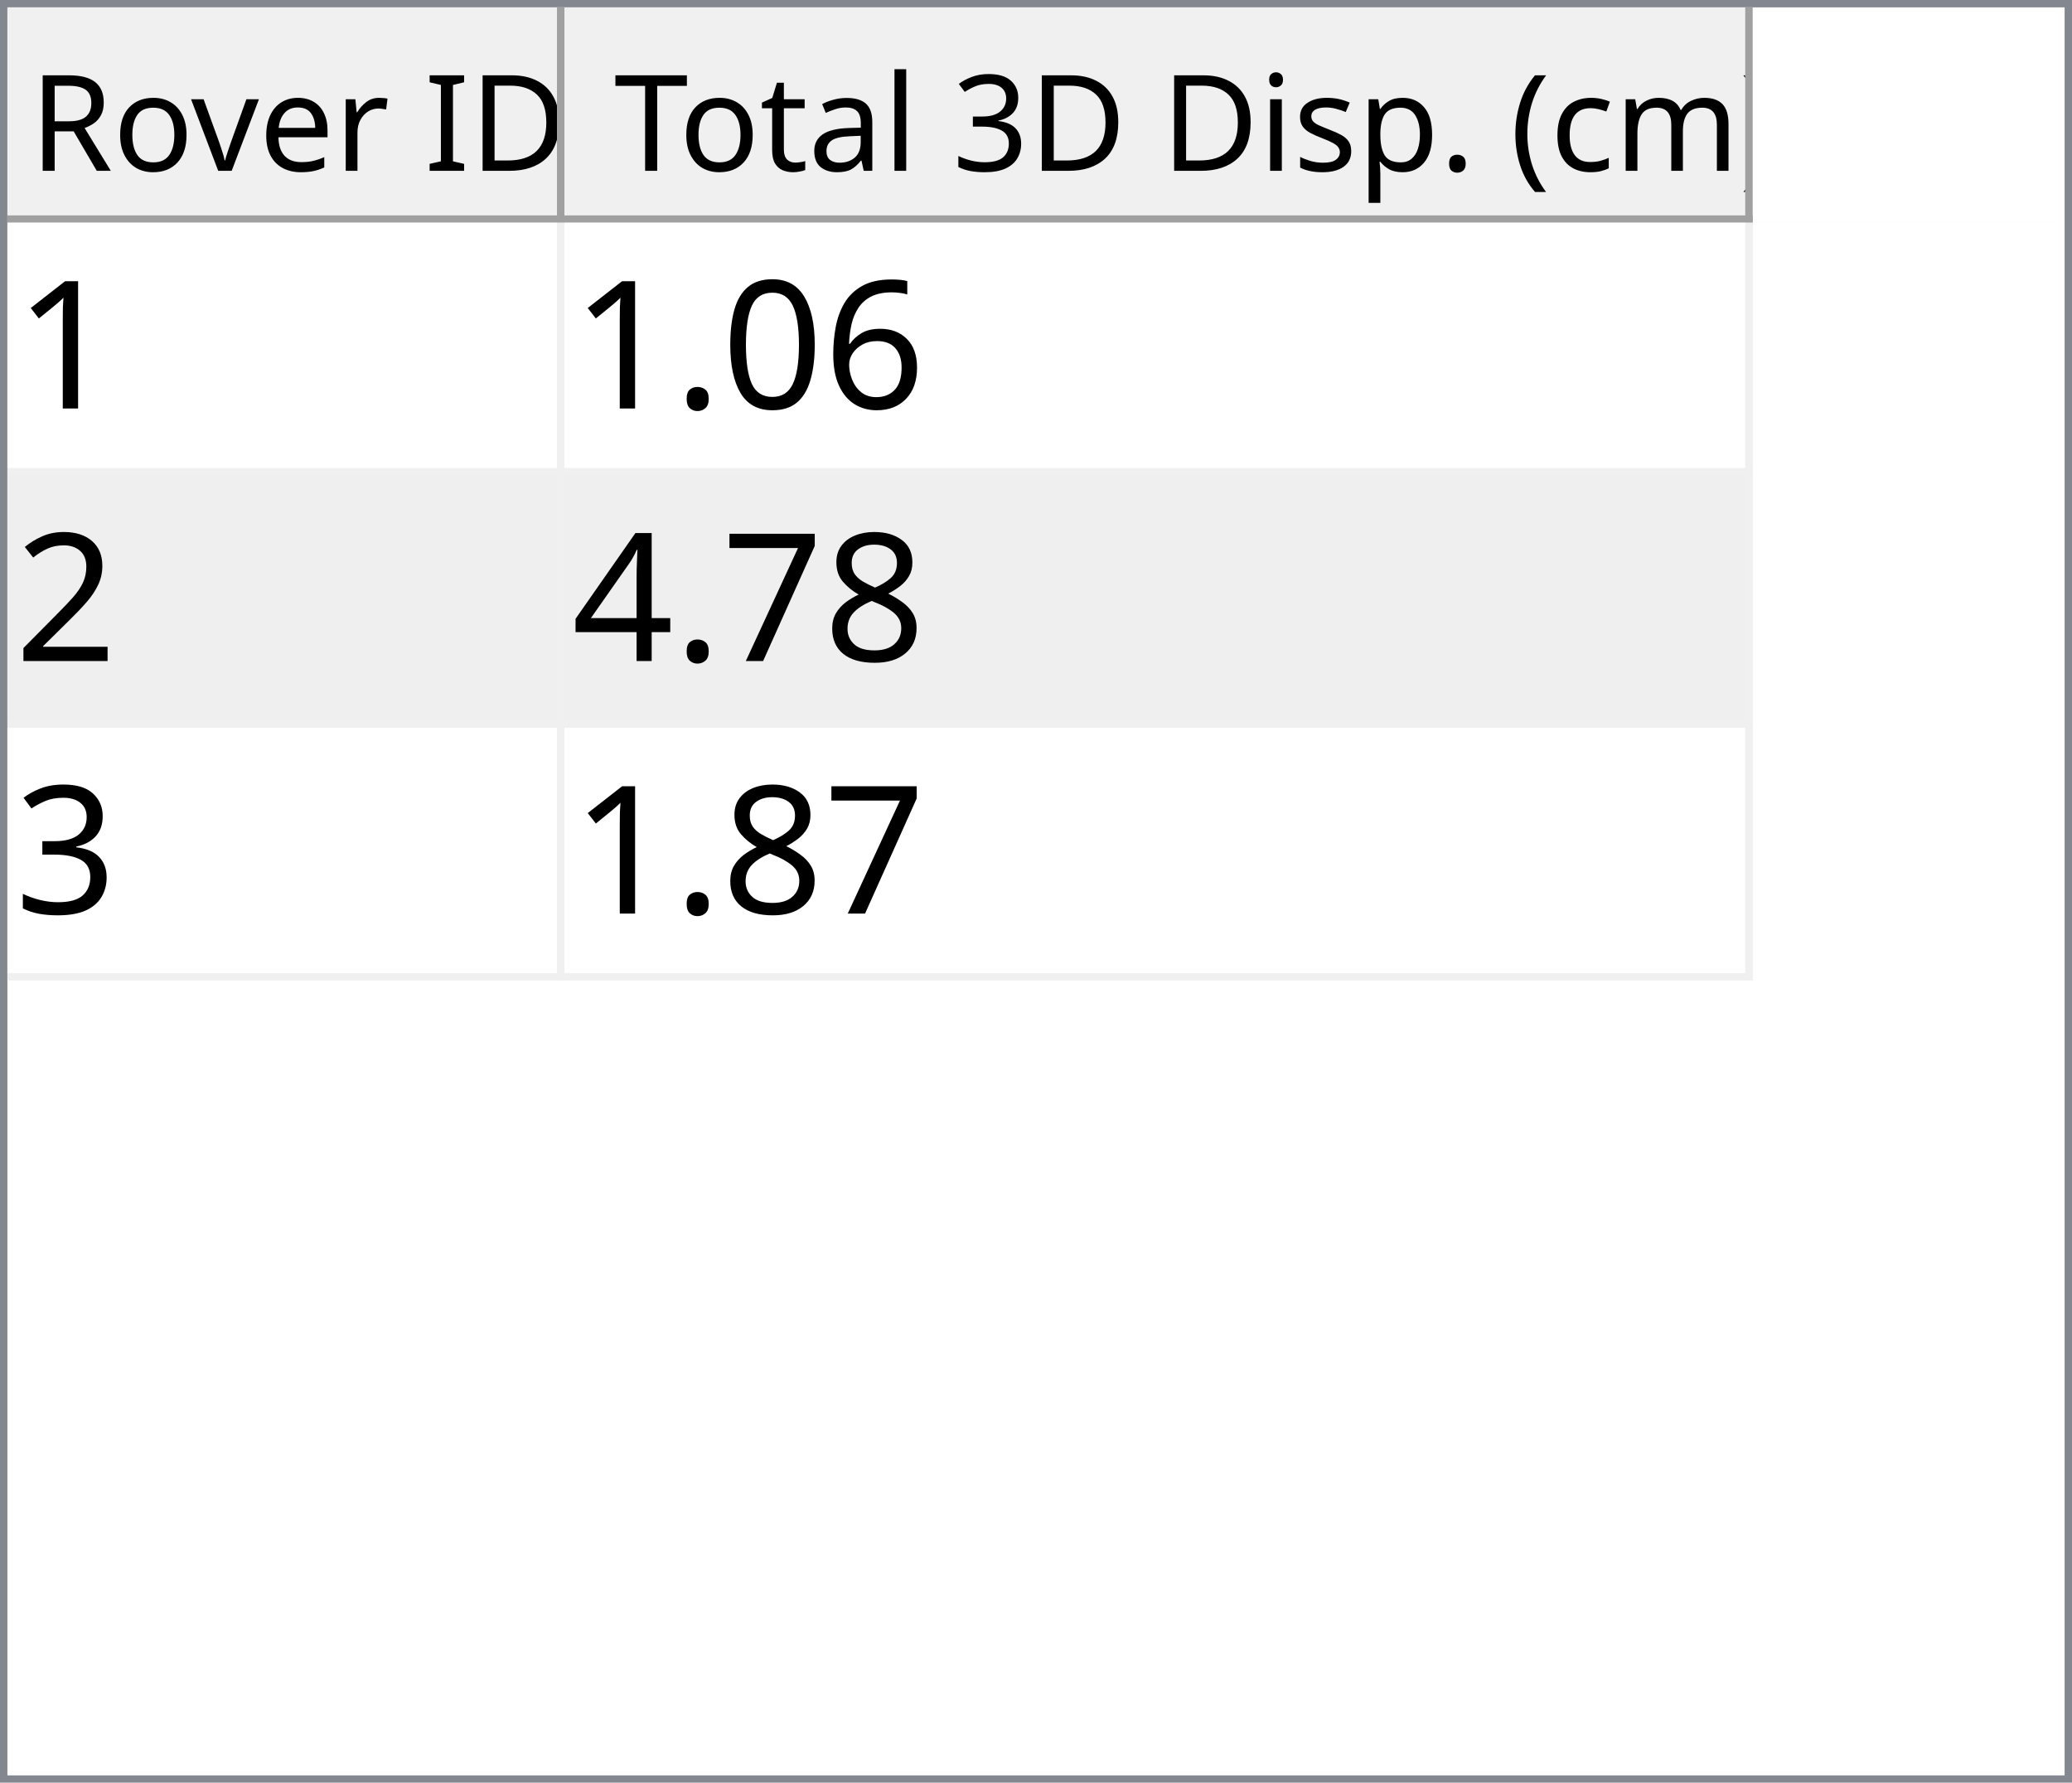
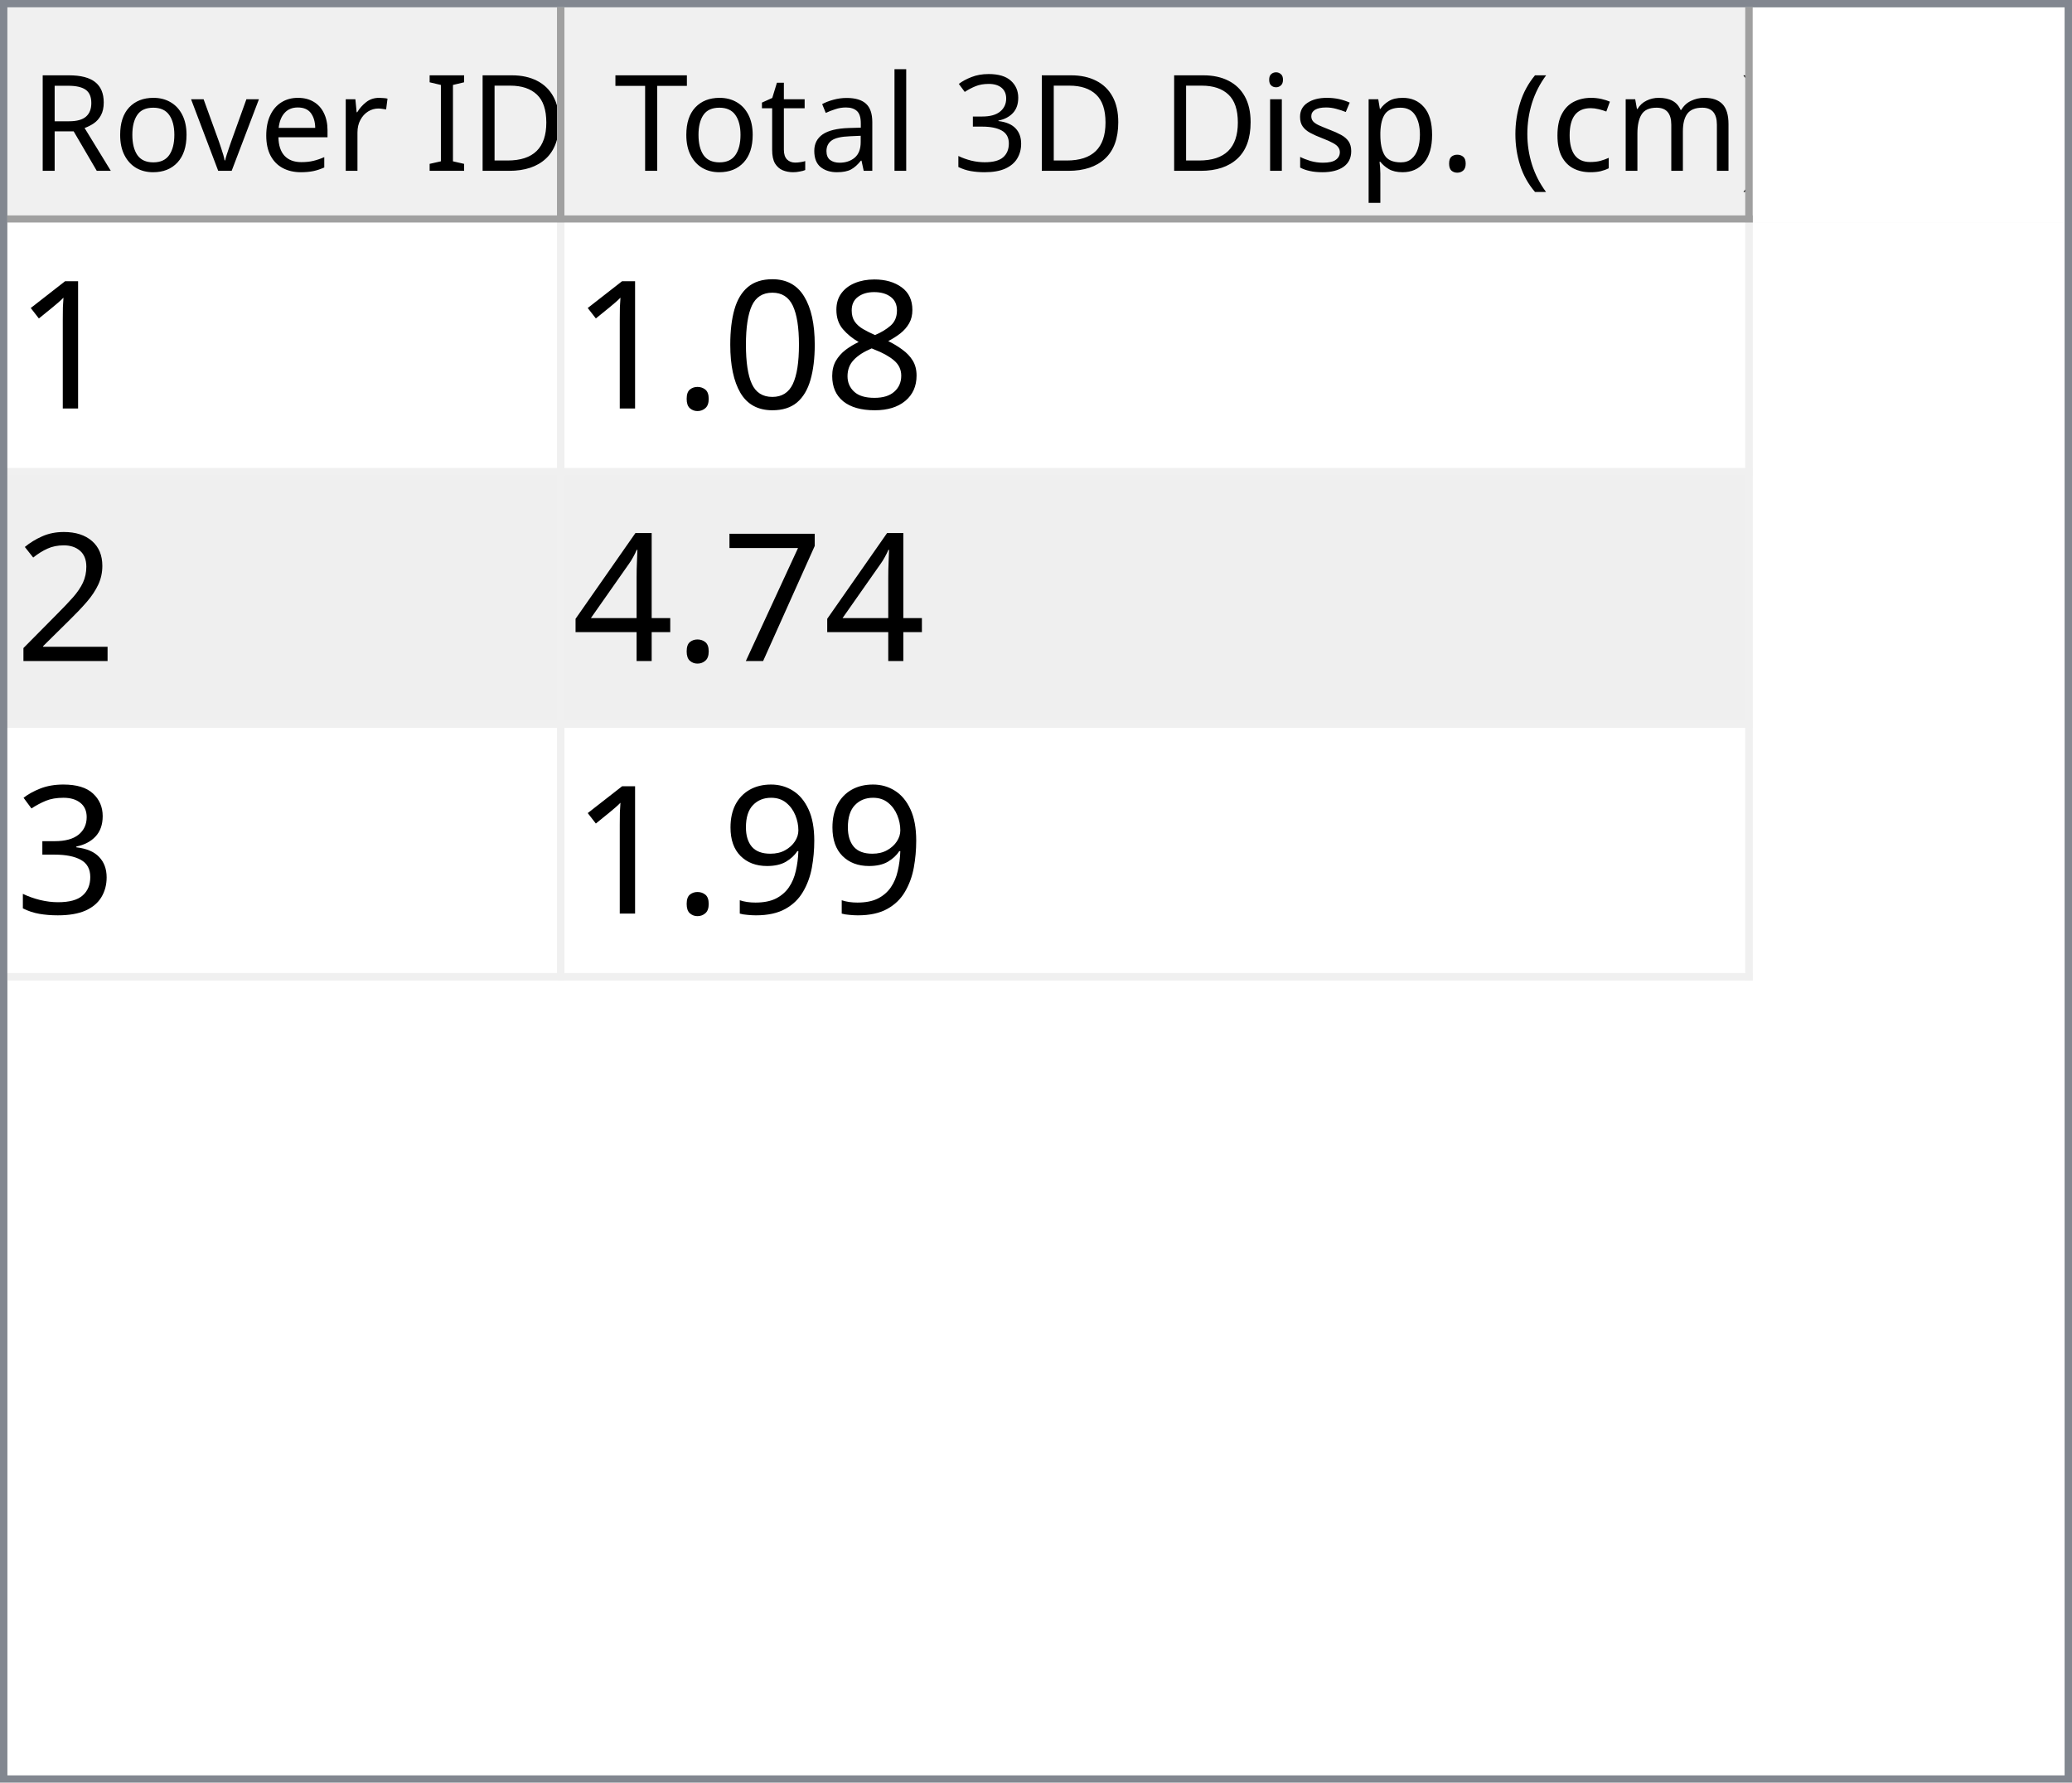
<svg xmlns="http://www.w3.org/2000/svg" style="fill-opacity:1; color-rendering:auto; color-interpolation:auto; text-rendering:auto; stroke:black; stroke-linecap:square; stroke-miterlimit:10; shape-rendering:auto; stroke-opacity:1; fill:black; stroke-dasharray:none; font-weight:normal; stroke-width:1; font-family:'Dialog'; font-style:normal; stroke-linejoin:miter; font-size:12px; stroke-dashoffset:0; image-rendering:auto;" width="279" height="240">
  <defs id="genericDefs" />
  <g>
    <defs id="defs1">
      <clipPath clipPathUnits="userSpaceOnUse" id="clipPath1">
        <path d="M0 0 L279 0 L279 240 L0 240 L0 0 Z" />
      </clipPath>
      <clipPath clipPathUnits="userSpaceOnUse" id="clipPath2">
        <path d="M0 0 L0 240 L279 240 L279 0 Z" />
      </clipPath>
      <clipPath clipPathUnits="userSpaceOnUse" id="clipPath3">
        <path d="M0 0 L0 29 L277 29 L277 0 Z" />
      </clipPath>
      <clipPath clipPathUnits="userSpaceOnUse" id="clipPath4">
        <path d="M0 0 L0 29 L75 29 L75 0 Z" />
      </clipPath>
      <clipPath clipPathUnits="userSpaceOnUse" id="clipPath5">
        <path d="M1 1 L1 28 L74 28 L74 1 Z" />
      </clipPath>
      <clipPath clipPathUnits="userSpaceOnUse" id="clipPath6">
        <path d="M0 0 L0 27 L73 27 L73 0 Z" />
      </clipPath>
      <clipPath clipPathUnits="userSpaceOnUse" id="clipPath7">
        <path d="M-0.5 -0.5 L-0.5 28.5 L74.5 28.5 L74.5 -0.5 Z" />
      </clipPath>
      <clipPath clipPathUnits="userSpaceOnUse" id="clipPath8">
        <path d="M0 0 L0 29 L160 29 L160 0 Z" />
      </clipPath>
      <clipPath clipPathUnits="userSpaceOnUse" id="clipPath9">
        <path d="M1 1 L1 28 L159 28 L159 1 Z" />
      </clipPath>
      <clipPath clipPathUnits="userSpaceOnUse" id="clipPath10">
        <path d="M0 0 L0 27 L158 27 L158 0 Z" />
      </clipPath>
      <clipPath clipPathUnits="userSpaceOnUse" id="clipPath11">
        <path d="M-0.5 -0.5 L-0.5 28.5 L159.5 28.5 L159.5 -0.5 Z" />
      </clipPath>
      <clipPath clipPathUnits="userSpaceOnUse" id="clipPath12">
        <path d="M0 0 L0 209 L277 209 L277 0 Z" />
      </clipPath>
      <clipPath clipPathUnits="userSpaceOnUse" id="clipPath13">
        <path d="M0 0 L0 102 L235 102 L235 0 Z" />
      </clipPath>
      <clipPath clipPathUnits="userSpaceOnUse" id="clipPath14">
        <path d="M-0.5 -0.5 L-0.5 101.5 L234.5 101.5 L234.5 -0.5 Z" />
      </clipPath>
      <clipPath clipPathUnits="userSpaceOnUse" id="clipPath15">
        <path d="M0 0 L0 33 L74 33 L74 0 Z" />
      </clipPath>
      <clipPath clipPathUnits="userSpaceOnUse" id="clipPath16">
        <path d="M0 0 L0 33 L159 33 L159 0 Z" />
      </clipPath>
      <font horiz-adv-x="64.551" id="font1">
        <font-face ascent="107.91" descent="25.098" units-per-em="100" style="font-style:normal; font-family:Segoe UI; font-weight:normal;" />
        <missing-glyph horiz-adv-x="64.551" d="M8.109 0 L8.109 68.266 L56.453 68.266 L56.453 0 L8.109 0 ZM15.328 7.234 L49.219 7.234 L49.219 61.031 L15.328 61.031 L15.328 7.234 Z" />
        <glyph unicode="D" horiz-adv-x="70.117" d="M9.188 0 L9.188 70.016 L28.516 70.016 Q65.531 70.016 65.531 35.891 Q65.531 19.672 55.25 9.836 Q44.969 0 27.734 0 L9.188 0 ZM17.391 62.594 L17.391 7.422 L27.828 7.422 Q41.609 7.422 49.273 14.797 Q56.938 22.172 56.938 35.688 Q56.938 62.594 28.328 62.594 L17.391 62.594 Z" />
        <glyph unicode="I" horiz-adv-x="26.611" d="M17.391 0 L9.188 0 L9.188 70.016 L17.391 70.016 L17.391 0 Z" />
        <glyph unicode=" " horiz-adv-x="27.393" d="" />
        <glyph unicode="r" horiz-adv-x="34.766" d="M34.188 41.891 Q32.078 43.5 28.125 43.5 Q23 43.5 19.555 38.672 Q16.109 33.844 16.109 25.484 L16.109 0 L8.109 0 L8.109 50 L16.109 50 L16.109 39.703 L16.312 39.703 Q18.016 44.969 21.531 47.922 Q25.047 50.875 29.391 50.875 Q32.516 50.875 34.188 50.203 L34.188 41.891 Z" />
        <glyph unicode="e" horiz-adv-x="52.295" d="M48.297 23 L12.984 23 Q13.188 14.656 17.484 10.109 Q21.781 5.562 29.297 5.562 Q37.75 5.562 44.828 11.141 L44.828 3.609 Q38.234 -1.172 27.391 -1.172 Q16.797 -1.172 10.742 5.641 Q4.688 12.453 4.688 24.812 Q4.688 36.469 11.305 43.82 Q17.922 51.172 27.734 51.172 Q37.547 51.172 42.922 44.828 Q48.297 38.484 48.297 27.203 L48.297 23 ZM40.094 29.781 Q40.047 36.719 36.75 40.578 Q33.453 44.438 27.594 44.438 Q21.922 44.438 17.969 40.383 Q14.016 36.328 13.094 29.781 L40.094 29.781 Z" />
        <glyph unicode="v" horiz-adv-x="47.9" d="M47.406 50 L27.484 0 L19.625 0 L0.688 50 L9.469 50 L22.172 13.672 Q23.578 9.672 23.922 6.688 L24.125 6.688 Q24.609 10.453 25.688 13.484 L38.969 50 L47.406 50 Z" />
        <glyph unicode="o" horiz-adv-x="58.594" d="M29 -1.172 Q17.922 -1.172 11.305 5.836 Q4.688 12.844 4.688 24.422 Q4.688 37.016 11.57 44.094 Q18.453 51.172 30.172 51.172 Q41.359 51.172 47.633 44.289 Q53.906 37.406 53.906 25.203 Q53.906 13.234 47.141 6.031 Q40.375 -1.172 29 -1.172 ZM29.594 44.438 Q21.875 44.438 17.383 39.188 Q12.891 33.938 12.891 24.703 Q12.891 15.828 17.43 10.695 Q21.969 5.562 29.594 5.562 Q37.359 5.562 41.531 10.594 Q45.703 15.625 45.703 24.906 Q45.703 34.281 41.531 39.359 Q37.359 44.438 29.594 44.438 Z" />
        <glyph unicode="R" horiz-adv-x="59.814" d="M59.375 0 L49.609 0 L37.891 19.625 Q36.281 22.359 34.766 24.289 Q33.25 26.219 31.664 27.438 Q30.078 28.656 28.25 29.219 Q26.422 29.781 24.125 29.781 L17.391 29.781 L17.391 0 L9.188 0 L9.188 70.016 L30.078 70.016 Q34.672 70.016 38.555 68.867 Q42.438 67.719 45.289 65.375 Q48.141 63.031 49.758 59.547 Q51.375 56.062 51.375 51.375 Q51.375 47.703 50.273 44.656 Q49.172 41.609 47.148 39.211 Q45.125 36.812 42.266 35.133 Q39.406 33.453 35.844 32.516 L35.844 32.328 Q37.594 31.547 38.891 30.547 Q40.188 29.547 41.359 28.18 Q42.531 26.812 43.68 25.078 Q44.828 23.344 46.234 21.047 L59.375 0 ZM17.391 62.594 L17.391 37.203 L28.516 37.203 Q31.594 37.203 34.203 38.133 Q36.812 39.062 38.719 40.797 Q40.625 42.531 41.703 45.047 Q42.781 47.562 42.781 50.688 Q42.781 56.297 39.141 59.445 Q35.5 62.594 28.609 62.594 L17.391 62.594 Z" />
        <glyph unicode=")" horiz-adv-x="30.176" d="M8.297 -15.922 L1.172 -15.922 Q16.406 2.344 16.406 26.812 Q16.406 51.469 1.078 70.016 L8.297 70.016 Q23.531 52.156 23.531 26.703 Q23.531 1.375 8.297 -15.922 Z" />
        <glyph unicode="m" horiz-adv-x="86.133" d="M79.109 0 L71.094 0 L71.094 28.719 Q71.094 37.016 68.531 40.727 Q65.969 44.438 59.906 44.438 Q54.781 44.438 51.195 39.75 Q47.609 35.062 47.609 28.516 L47.609 0 L39.594 0 L39.594 29.688 Q39.594 44.438 28.219 44.438 Q22.953 44.438 19.531 40.016 Q16.109 35.594 16.109 28.516 L16.109 0 L8.109 0 L8.109 50 L16.109 50 L16.109 42.094 L16.312 42.094 Q21.625 51.172 31.844 51.172 Q36.969 51.172 40.773 48.312 Q44.578 45.453 46 40.828 Q51.562 51.172 62.594 51.172 Q79.109 51.172 79.109 30.812 L79.109 0 Z" />
        <glyph unicode="c" horiz-adv-x="46.191" d="M42.188 2.297 Q36.422 -1.172 28.516 -1.172 Q17.828 -1.172 11.258 5.789 Q4.688 12.75 4.688 23.828 Q4.688 36.188 11.766 43.68 Q18.844 51.172 30.672 51.172 Q37.25 51.172 42.281 48.734 L42.281 40.531 Q36.719 44.438 30.375 44.438 Q22.703 44.438 17.797 38.945 Q12.891 33.453 12.891 24.516 Q12.891 15.719 17.508 10.641 Q22.125 5.562 29.891 5.562 Q36.422 5.562 42.188 9.906 L42.188 2.297 Z" />
        <glyph unicode="(" horiz-adv-x="30.176" d="M29.109 -15.922 L21.969 -15.922 Q6.844 1.375 6.844 26.703 Q6.844 52.156 21.969 70.016 L29.203 70.016 Q13.875 51.469 13.875 26.812 Q13.875 2.344 29.109 -15.922 Z" />
        <glyph unicode="." horiz-adv-x="21.68" d="M10.891 -1.078 Q8.641 -1.078 7.055 0.539 Q5.469 2.156 5.469 4.391 Q5.469 6.641 7.055 8.273 Q8.641 9.906 10.891 9.906 Q13.188 9.906 14.797 8.273 Q16.406 6.641 16.406 4.391 Q16.406 2.156 14.797 0.539 Q13.188 -1.078 10.891 -1.078 Z" />
        <glyph unicode="p" horiz-adv-x="58.789" d="M16.312 7.234 L16.109 7.234 L16.109 -23 L8.109 -23 L8.109 50 L16.109 50 L16.109 41.219 L16.312 41.219 Q22.219 51.172 33.594 51.172 Q43.266 51.172 48.688 44.461 Q54.109 37.75 54.109 26.469 Q54.109 13.922 48 6.375 Q41.891 -1.172 31.297 -1.172 Q21.578 -1.172 16.312 7.234 ZM16.109 27.391 L16.109 20.406 Q16.109 14.203 20.141 9.883 Q24.172 5.562 30.375 5.562 Q37.641 5.562 41.773 11.133 Q45.906 16.703 45.906 26.609 Q45.906 34.969 42.047 39.703 Q38.188 44.438 31.594 44.438 Q24.609 44.438 20.359 39.578 Q16.109 34.719 16.109 27.391 Z" />
        <glyph unicode="s" horiz-adv-x="42.432" d="M5.078 1.812 L5.078 10.406 Q11.625 5.562 19.484 5.562 Q30.031 5.562 30.031 12.594 Q30.031 14.594 29.125 15.992 Q28.219 17.391 26.68 18.461 Q25.141 19.531 23.07 20.383 Q21 21.234 18.609 22.172 Q15.281 23.484 12.766 24.828 Q10.25 26.172 8.57 27.859 Q6.891 29.547 6.031 31.695 Q5.172 33.844 5.172 36.719 Q5.172 40.234 6.789 42.945 Q8.406 45.656 11.086 47.484 Q13.766 49.312 17.211 50.242 Q20.656 51.172 24.312 51.172 Q30.812 51.172 35.938 48.922 L35.938 40.828 Q30.422 44.438 23.25 44.438 Q21 44.438 19.195 43.922 Q17.391 43.406 16.094 42.477 Q14.797 41.547 14.086 40.258 Q13.375 38.969 13.375 37.406 Q13.375 35.453 14.086 34.133 Q14.797 32.812 16.164 31.789 Q17.531 30.766 19.484 29.938 Q21.438 29.109 23.922 28.125 Q27.25 26.859 29.883 25.516 Q32.516 24.172 34.375 22.484 Q36.234 20.797 37.234 18.602 Q38.234 16.406 38.234 13.375 Q38.234 9.672 36.602 6.938 Q34.969 4.203 32.234 2.398 Q29.5 0.594 25.93 -0.289 Q22.359 -1.172 18.453 -1.172 Q10.75 -1.172 5.078 1.812 Z" />
        <glyph unicode="i" horiz-adv-x="24.219" d="M12.203 62.703 Q10.062 62.703 8.547 64.164 Q7.031 65.625 7.031 67.875 Q7.031 70.125 8.547 71.609 Q10.062 73.094 12.203 73.094 Q14.406 73.094 15.945 71.609 Q17.484 70.125 17.484 67.875 Q17.484 65.719 15.945 64.211 Q14.406 62.703 12.203 62.703 ZM16.109 0 L8.109 0 L8.109 50 L16.109 50 L16.109 0 Z" />
        <glyph unicode="3" horiz-adv-x="53.906" d="M46.531 19.828 Q46.531 15.094 44.75 11.211 Q42.969 7.328 39.719 4.57 Q36.469 1.812 31.93 0.297 Q27.391 -1.219 21.922 -1.219 Q11.922 -1.219 6 2.594 L6 11.188 Q13.094 5.609 22.219 5.609 Q25.875 5.609 28.828 6.539 Q31.781 7.469 33.906 9.227 Q36.031 10.984 37.18 13.477 Q38.328 15.969 38.328 19.094 Q38.328 32.812 18.797 32.812 L12.984 32.812 L12.984 39.594 L18.5 39.594 Q35.797 39.594 35.797 52.484 Q35.797 64.406 22.609 64.406 Q15.188 64.406 8.688 59.422 L8.688 67.188 Q15.375 71.188 24.609 71.188 Q29 71.188 32.57 69.969 Q36.141 68.75 38.68 66.555 Q41.219 64.359 42.609 61.281 Q44 58.203 44 54.5 Q44 40.672 30.031 36.719 L30.031 36.531 Q33.594 36.141 36.625 34.797 Q39.656 33.453 41.852 31.305 Q44.047 29.156 45.289 26.25 Q46.531 23.344 46.531 19.828 Z" />
        <glyph unicode="l" horiz-adv-x="24.219" d="M16.109 0 L8.109 0 L8.109 74.031 L16.109 74.031 L16.109 0 Z" />
        <glyph unicode="a" horiz-adv-x="50.879" d="M43.891 0 L35.891 0 L35.891 7.812 L35.688 7.812 Q30.469 -1.172 20.312 -1.172 Q12.844 -1.172 8.617 2.781 Q4.391 6.734 4.391 13.281 Q4.391 27.297 20.906 29.594 L35.891 31.688 Q35.891 44.438 25.594 44.438 Q16.547 44.438 9.281 38.281 L9.281 46.484 Q16.656 51.172 26.266 51.172 Q43.891 51.172 43.891 32.516 L43.891 0 ZM35.891 25.297 L23.828 23.641 Q18.266 22.859 15.43 20.875 Q12.594 18.891 12.594 13.875 Q12.594 10.203 15.211 7.883 Q17.828 5.562 22.172 5.562 Q28.125 5.562 32.008 9.742 Q35.891 13.922 35.891 20.312 L35.891 25.297 Z" />
        <glyph unicode="t" horiz-adv-x="33.887" d="M31.297 0.484 Q28.469 -1.078 23.828 -1.078 Q10.688 -1.078 10.688 13.578 L10.688 43.172 L2.094 43.172 L2.094 50 L10.688 50 L10.688 62.203 L18.703 64.797 L18.703 50 L31.297 50 L31.297 43.172 L18.703 43.172 L18.703 14.984 Q18.703 9.969 20.414 7.82 Q22.125 5.672 26.078 5.672 Q29.109 5.672 31.297 7.328 L31.297 0.484 Z" />
        <glyph unicode="T" horiz-adv-x="52.393" d="M50.594 62.594 L30.375 62.594 L30.375 0 L22.172 0 L22.172 62.594 L2 62.594 L2 70.016 L50.594 70.016 L50.594 62.594 Z" />
      </font>
      <font horiz-adv-x="75.0" id="font2">
        <font-face ascent="100.537" descent="21.973" units-per-em="100" style="font-style:normal; font-family:sans-serif; font-weight:normal;" />
        <missing-glyph horiz-adv-x="75.0" d="M12.5 0 L12.5 62.5 L62.5 62.5 L62.5 0 L12.5 0 ZM14.062 1.562 L60.938 1.562 L60.938 60.938 L14.062 60.938 L14.062 1.562 Z" />
        <glyph unicode="1" horiz-adv-x="55.615" d="M37.25 0 L28.469 0 L28.469 56 Q25.297 52.984 20.141 49.953 Q14.984 46.922 10.891 45.406 L10.891 53.906 Q18.266 57.375 23.781 62.305 Q29.297 67.234 31.594 71.875 L37.25 71.875 L37.25 0 Z" />
-         <glyph unicode="6" horiz-adv-x="55.615" d="M49.75 54.047 L41.016 53.375 Q39.844 58.547 37.703 60.891 Q34.125 64.656 28.906 64.656 Q24.703 64.656 21.531 62.312 Q17.391 59.281 14.992 53.469 Q12.594 47.656 12.5 36.922 Q15.672 41.75 20.266 44.094 Q24.859 46.438 29.891 46.438 Q38.672 46.438 44.852 39.969 Q51.031 33.5 51.031 23.25 Q51.031 16.5 48.125 10.719 Q45.219 4.938 40.141 1.859 Q35.062 -1.219 28.609 -1.219 Q17.625 -1.219 10.695 6.859 Q3.766 14.938 3.766 33.5 Q3.766 54.25 11.422 63.672 Q18.109 71.875 29.438 71.875 Q37.891 71.875 43.289 67.141 Q48.688 62.406 49.75 54.047 ZM13.875 23.188 Q13.875 18.656 15.797 14.508 Q17.719 10.359 21.188 8.18 Q24.656 6 28.469 6 Q34.031 6 38.039 10.492 Q42.047 14.984 42.047 22.703 Q42.047 30.125 38.086 34.398 Q34.125 38.672 28.125 38.672 Q22.172 38.672 18.023 34.398 Q13.875 30.125 13.875 23.188 Z" />
+         <glyph unicode="8" horiz-adv-x="55.615" d="M17.672 38.812 Q12.203 40.828 9.57 44.539 Q6.938 48.25 6.938 53.422 Q6.938 61.234 12.555 66.555 Q18.172 71.875 27.484 71.875 Q36.859 71.875 42.578 66.43 Q48.297 60.984 48.297 53.172 Q48.297 48.188 45.68 44.508 Q43.062 40.828 37.75 38.812 Q44.344 36.672 47.781 31.883 Q51.219 27.094 51.219 20.453 Q51.219 11.281 44.727 5.031 Q38.234 -1.219 27.641 -1.219 Q17.047 -1.219 10.547 5.055 Q4.047 11.328 4.047 20.703 Q4.047 27.688 7.594 32.398 Q11.141 37.109 17.672 38.812 ZM15.922 53.719 Q15.922 48.641 19.195 45.414 Q22.469 42.188 27.688 42.188 Q32.766 42.188 36.016 45.383 Q39.266 48.578 39.266 53.219 Q39.266 58.062 35.914 61.359 Q32.562 64.656 27.594 64.656 Q22.562 64.656 19.242 61.43 Q15.922 58.203 15.922 53.719 ZM13.094 20.656 Q13.094 16.891 14.875 13.375 Q16.656 9.859 20.172 7.93 Q23.688 6 27.734 6 Q34.031 6 38.133 10.055 Q42.234 14.109 42.234 20.359 Q42.234 26.703 38.016 30.859 Q33.797 35.016 27.438 35.016 Q21.234 35.016 17.164 30.914 Q13.094 26.812 13.094 20.656 Z" />
        <glyph unicode="0" horiz-adv-x="55.615" d="M4.156 35.297 Q4.156 48 6.766 55.742 Q9.375 63.484 14.523 67.68 Q19.672 71.875 27.484 71.875 Q33.25 71.875 37.594 69.555 Q41.938 67.234 44.773 62.867 Q47.609 58.5 49.219 52.227 Q50.828 45.953 50.828 35.297 Q50.828 22.703 48.242 14.969 Q45.656 7.234 40.508 3.008 Q35.359 -1.219 27.484 -1.219 Q17.141 -1.219 11.234 6.203 Q4.156 15.141 4.156 35.297 ZM13.188 35.297 Q13.188 17.672 17.312 11.836 Q21.438 6 27.484 6 Q33.547 6 37.672 11.859 Q41.797 17.719 41.797 35.297 Q41.797 52.984 37.672 58.789 Q33.547 64.594 27.391 64.594 Q21.344 64.594 17.719 59.469 Q13.188 52.938 13.188 35.297 Z" />
        <glyph unicode="." horiz-adv-x="27.783" d="M9.078 0 L9.078 10.016 L19.094 10.016 L19.094 0 L9.078 0 Z" />
        <glyph unicode="2" horiz-adv-x="55.615" d="M50.344 8.453 L50.344 0 L3.031 0 Q2.938 3.172 4.047 6.109 Q5.859 10.938 9.836 15.625 Q13.812 20.312 21.344 26.469 Q33.016 36.031 37.117 41.625 Q41.219 47.219 41.219 52.203 Q41.219 57.422 37.477 61.008 Q33.734 64.594 27.734 64.594 Q21.391 64.594 17.578 60.789 Q13.766 56.984 13.719 50.25 L4.688 51.172 Q5.609 61.281 11.664 66.578 Q17.719 71.875 27.938 71.875 Q38.234 71.875 44.242 66.164 Q50.25 60.453 50.25 52 Q50.25 47.703 48.492 43.555 Q46.734 39.406 42.656 34.812 Q38.578 30.219 29.109 22.219 Q21.188 15.578 18.945 13.211 Q16.703 10.844 15.234 8.453 L50.344 8.453 Z" />
-         <glyph unicode="8" horiz-adv-x="55.615" d="M17.672 38.812 Q12.203 40.828 9.57 44.539 Q6.938 48.25 6.938 53.422 Q6.938 61.234 12.555 66.555 Q18.172 71.875 27.484 71.875 Q36.859 71.875 42.578 66.43 Q48.297 60.984 48.297 53.172 Q48.297 48.188 45.68 44.508 Q43.062 40.828 37.75 38.812 Q44.344 36.672 47.781 31.883 Q51.219 27.094 51.219 20.453 Q51.219 11.281 44.727 5.031 Q38.234 -1.219 27.641 -1.219 Q17.047 -1.219 10.547 5.055 Q4.047 11.328 4.047 20.703 Q4.047 27.688 7.594 32.398 Q11.141 37.109 17.672 38.812 ZM15.922 53.719 Q15.922 48.641 19.195 45.414 Q22.469 42.188 27.688 42.188 Q32.766 42.188 36.016 45.383 Q39.266 48.578 39.266 53.219 Q39.266 58.062 35.914 61.359 Q32.562 64.656 27.594 64.656 Q22.562 64.656 19.242 61.43 Q15.922 58.203 15.922 53.719 ZM13.094 20.656 Q13.094 16.891 14.875 13.375 Q16.656 9.859 20.172 7.93 Q23.688 6 27.734 6 Q34.031 6 38.133 10.055 Q42.234 14.109 42.234 20.359 Q42.234 26.703 38.016 30.859 Q33.797 35.016 27.438 35.016 Q21.234 35.016 17.164 30.914 Q13.094 26.812 13.094 20.656 Z" />
        <glyph unicode="7" horiz-adv-x="55.615" d="M4.734 62.203 L4.734 70.656 L51.078 70.656 L51.078 63.812 Q44.234 56.547 37.523 44.484 Q30.812 32.422 27.156 19.672 Q24.516 10.688 23.781 0 L14.75 0 Q14.891 8.453 18.062 20.414 Q21.234 32.375 27.172 43.484 Q33.109 54.594 39.797 62.203 L4.734 62.203 Z" />
        <glyph unicode="4" horiz-adv-x="55.615" d="M32.328 0 L32.328 17.141 L1.266 17.141 L1.266 25.203 L33.938 71.578 L41.109 71.578 L41.109 25.203 L50.781 25.203 L50.781 17.141 L41.109 17.141 L41.109 0 L32.328 0 ZM32.328 25.203 L32.328 57.469 L9.906 25.203 L32.328 25.203 Z" />
        <glyph unicode="3" horiz-adv-x="55.615" d="M4.203 18.891 L12.984 20.062 Q14.5 12.594 18.141 9.297 Q21.781 6 27 6 Q33.203 6 37.477 10.297 Q41.75 14.594 41.75 20.953 Q41.75 27 37.797 30.93 Q33.844 34.859 27.734 34.859 Q25.25 34.859 21.531 33.891 L22.516 41.609 Q23.391 41.5 23.922 41.5 Q29.547 41.5 34.039 44.43 Q38.531 47.359 38.531 53.469 Q38.531 58.297 35.258 61.477 Q31.984 64.656 26.812 64.656 Q21.688 64.656 18.266 61.43 Q14.844 58.203 13.875 51.766 L5.078 53.328 Q6.688 62.156 12.398 67.016 Q18.109 71.875 26.609 71.875 Q32.469 71.875 37.398 69.359 Q42.328 66.844 44.945 62.5 Q47.562 58.156 47.562 53.266 Q47.562 48.641 45.07 44.828 Q42.578 41.016 37.703 38.766 Q44.047 37.312 47.562 32.695 Q51.078 28.078 51.078 21.141 Q51.078 11.766 44.242 5.25 Q37.406 -1.266 26.953 -1.266 Q17.531 -1.266 11.305 4.352 Q5.078 9.969 4.203 18.891 Z" />
+         <glyph unicode="9" horiz-adv-x="55.615" d="M5.469 16.547 L13.922 17.328 Q14.984 11.375 18.016 8.688 Q21.047 6 25.781 6 Q29.828 6 32.883 7.859 Q35.938 9.719 37.891 12.82 Q39.844 15.922 41.164 21.195 Q42.484 26.469 42.484 31.938 Q42.484 32.516 42.438 33.688 Q39.797 29.5 35.234 26.883 Q30.672 24.266 25.344 24.266 Q16.453 24.266 10.305 30.711 Q4.156 37.156 4.156 47.703 Q4.156 58.594 10.578 65.234 Q17 71.875 26.656 71.875 Q33.641 71.875 39.43 68.117 Q45.219 64.359 48.219 57.398 Q51.219 50.438 51.219 37.25 Q51.219 23.531 48.242 15.406 Q45.266 7.281 39.383 3.031 Q33.5 -1.219 25.594 -1.219 Q17.188 -1.219 11.867 3.445 Q6.547 8.109 5.469 16.547 ZM41.453 48.141 Q41.453 55.719 37.43 60.156 Q33.406 64.594 27.734 64.594 Q21.875 64.594 17.531 59.812 Q13.188 55.031 13.188 47.406 Q13.188 40.578 17.312 36.305 Q21.438 32.031 27.484 32.031 Q33.594 32.031 37.523 36.305 Q41.453 40.578 41.453 48.141 Z" />
      </font>
    </defs>
    <g style="fill:white; stroke:white;">
      <rect x="0" y="0" width="279" style="clip-path:url(#clipPath1); stroke:none;" height="240" />
    </g>
    <g style="fill:white; text-rendering:optimizeSpeed; color-rendering:optimizeSpeed; image-rendering:optimizeSpeed; shape-rendering:crispEdges; stroke:white; color-interpolation:sRGB;">
      <rect x="0" width="279" height="240" y="0" style="stroke:none;" />
      <path style="stroke:none;" d="M0 240 L279 240 L279 0 L0 0 Z" />
    </g>
    <g style="fill:rgb(240,240,240); font-size:18px; font-family:'Segoe UI'; stroke:rgb(240,240,240);">
      <rect x="0" y="0" width="279" style="clip-path:url(#clipPath2); stroke:none;" height="240" />
    </g>
    <g style="fill:rgb(130,135,144); font-size:18px; font-family:'Segoe UI'; stroke:rgb(130,135,144);">
      <path d="M0 0 L279 0 L279 240 L0 240 L0 0 ZM1 1 L278 1 L278 239 L1 239 L1 1 Z" style="fill-rule:evenodd; clip-path:url(#clipPath2); stroke:none;" />
    </g>
    <g style="fill:white; font-size:18px; font-family:'Segoe UI'; stroke:white;" transform="translate(1,1)">
      <rect x="0" y="0" width="277" style="clip-path:url(#clipPath3); stroke:none;" height="29" />
    </g>
    <g style="fill:rgb(240,240,240); font-size:18px; font-family:'Segoe UI'; stroke:rgb(240,240,240);" transform="translate(1,1)">
      <rect x="0" y="0" width="75" style="clip-path:url(#clipPath4); stroke:none;" height="29" />
    </g>
    <g style="font-family:'Segoe UI'; font-size:18px;" transform="translate(2,2)">
      <text x="2" xml:space="preserve" y="21" style="clip-path:url(#clipPath6); stroke:none;">Rover ID</text>
    </g>
    <g transform="translate(1.5,1.5)" style="fill:rgb(160,160,160); font-size:18px; font-family:'Segoe UI'; stroke:rgb(160,160,160); stroke-linejoin:bevel;">
      <line x1="74" x2="74" y1="0" style="fill:none; clip-path:url(#clipPath7);" y2="28" />
    </g>
    <g transform="matrix(1,0,0,1,1,1) translate(0.5,0.5)" style="fill:rgb(160,160,160); font-size:18px; font-family:'Segoe UI'; stroke:rgb(160,160,160); stroke-linejoin:bevel;">
      <line x1="0" x2="74" y1="28" style="fill:none; clip-path:url(#clipPath7);" y2="28" />
    </g>
    <g style="fill:rgb(240,240,240); font-size:18px; font-family:'Segoe UI'; stroke:rgb(240,240,240);" transform="translate(76,1)">
      <rect x="0" y="0" width="160" style="clip-path:url(#clipPath8); stroke:none;" height="29" />
    </g>
    <g style="font-family:'Segoe UI'; font-size:18px;" transform="translate(77,2)">
      <text x="1" xml:space="preserve" y="21" style="clip-path:url(#clipPath10); stroke:none;"> Total 3D Disp. (cm)</text>
    </g>
    <g transform="translate(76.5,1.5)" style="fill:rgb(160,160,160); font-size:18px; font-family:'Segoe UI'; stroke:rgb(160,160,160); stroke-linejoin:bevel;">
      <line x1="159" x2="159" y1="0" style="fill:none; clip-path:url(#clipPath11);" y2="28" />
    </g>
    <g transform="matrix(1,0,0,1,76,1) translate(0.5,0.5)" style="fill:rgb(160,160,160); font-size:18px; font-family:'Segoe UI'; stroke:rgb(160,160,160); stroke-linejoin:bevel;">
      <line x1="0" x2="159" y1="28" style="fill:none; clip-path:url(#clipPath11);" y2="28" />
    </g>
    <g style="fill:white; font-size:18px; font-family:'Segoe UI'; stroke:white;" transform="translate(1,30)">
      <rect x="0" y="0" width="277" style="clip-path:url(#clipPath12); stroke:none;" height="209" />
    </g>
    <g style="fill:rgb(240,240,240); font-size:24px; font-family:sans-serif; stroke:rgb(240,240,240);" transform="translate(1,30)">
      <rect x="0" y="0" width="235" style="clip-path:url(#clipPath13); stroke:none;" height="102" />
      <line transform="translate(0.5,0.5)" x1="0" x2="234" y1="33" style="clip-path:url(#clipPath14); fill:none; stroke-linejoin:bevel;" y2="33" />
    </g>
    <g transform="matrix(1,0,0,1,1,30) translate(0.5,0.5)" style="fill:rgb(240,240,240); font-size:24px; font-family:sans-serif; stroke:rgb(240,240,240); stroke-linejoin:bevel;">
      <line x1="0" x2="234" y1="67" style="fill:none; clip-path:url(#clipPath14);" y2="67" />
    </g>
    <g transform="matrix(1,0,0,1,1,30) translate(0.5,0.5)" style="fill:rgb(240,240,240); font-size:24px; font-family:sans-serif; stroke:rgb(240,240,240); stroke-linejoin:bevel;">
      <line x1="0" x2="234" y1="101" style="fill:none; clip-path:url(#clipPath14);" y2="101" />
    </g>
    <g transform="matrix(1,0,0,1,1,30) translate(0.5,0.5)" style="fill:rgb(240,240,240); font-size:24px; font-family:sans-serif; stroke:rgb(240,240,240); stroke-linejoin:bevel;">
      <line x1="74" x2="74" y1="0" style="fill:none; clip-path:url(#clipPath14);" y2="101" />
    </g>
    <g transform="matrix(1,0,0,1,1,30) translate(0.5,0.5)" style="fill:rgb(240,240,240); font-size:24px; font-family:sans-serif; stroke:rgb(240,240,240); stroke-linejoin:bevel;">
      <line x1="234" x2="234" y1="0" style="fill:none; clip-path:url(#clipPath14);" y2="101" />
    </g>
    <g style="fill:white; font-size:24px; font-family:sans-serif; stroke:white;" transform="matrix(1,0,0,1,1,30)">
      <rect x="0" y="0" width="74" style="clip-path:url(#clipPath15); stroke:none;" height="33" />
      <text x="1" y="25" style="fill:black; clip-path:url(#clipPath15); stroke:none;" xml:space="preserve">1</text>
    </g>
    <g style="fill:white; font-size:24px; font-family:sans-serif; stroke:white;" transform="matrix(1,0,0,1,1,30) translate(75,0)">
      <rect x="0" y="0" width="159" style="clip-path:url(#clipPath16); stroke:none;" height="33" />
-       <text x="1" y="25" style="fill:black; clip-path:url(#clipPath16); stroke:none;" xml:space="preserve">1.06</text>
+       <text x="1" y="25" style="fill:black; clip-path:url(#clipPath16); stroke:none;" xml:space="preserve">1.08</text>
    </g>
    <g style="fill:rgb(239,239,239); font-size:24px; font-family:sans-serif; stroke:rgb(239,239,239);" transform="matrix(1,0,0,1,1,30) translate(0,34)">
      <rect x="0" y="0" width="74" style="clip-path:url(#clipPath15); stroke:none;" height="33" />
      <text x="1" y="25" style="fill:black; clip-path:url(#clipPath15); stroke:none;" xml:space="preserve">2</text>
    </g>
    <g style="fill:rgb(239,239,239); font-size:24px; font-family:sans-serif; stroke:rgb(239,239,239);" transform="matrix(1,0,0,1,1,30) translate(75,34)">
      <rect x="0" y="0" width="159" style="clip-path:url(#clipPath16); stroke:none;" height="33" />
-       <text x="1" y="25" style="fill:black; clip-path:url(#clipPath16); stroke:none;" xml:space="preserve">4.78</text>
+       <text x="1" y="25" style="fill:black; clip-path:url(#clipPath16); stroke:none;" xml:space="preserve">4.74</text>
    </g>
    <g style="fill:white; font-size:24px; font-family:sans-serif; stroke:white;" transform="matrix(1,0,0,1,1,30) translate(0,68)">
      <rect x="0" y="0" width="74" style="clip-path:url(#clipPath15); stroke:none;" height="33" />
      <text x="1" y="25" style="fill:black; clip-path:url(#clipPath15); stroke:none;" xml:space="preserve">3</text>
    </g>
    <g style="fill:white; font-size:24px; font-family:sans-serif; stroke:white;" transform="matrix(1,0,0,1,1,30) translate(75,68)">
      <rect x="0" y="0" width="159" style="clip-path:url(#clipPath16); stroke:none;" height="33" />
-       <text x="1" y="25" style="fill:black; clip-path:url(#clipPath16); stroke:none;" xml:space="preserve">1.87</text>
+       <text x="1" y="25" style="fill:black; clip-path:url(#clipPath16); stroke:none;" xml:space="preserve">1.99</text>
    </g>
  </g>
</svg>
